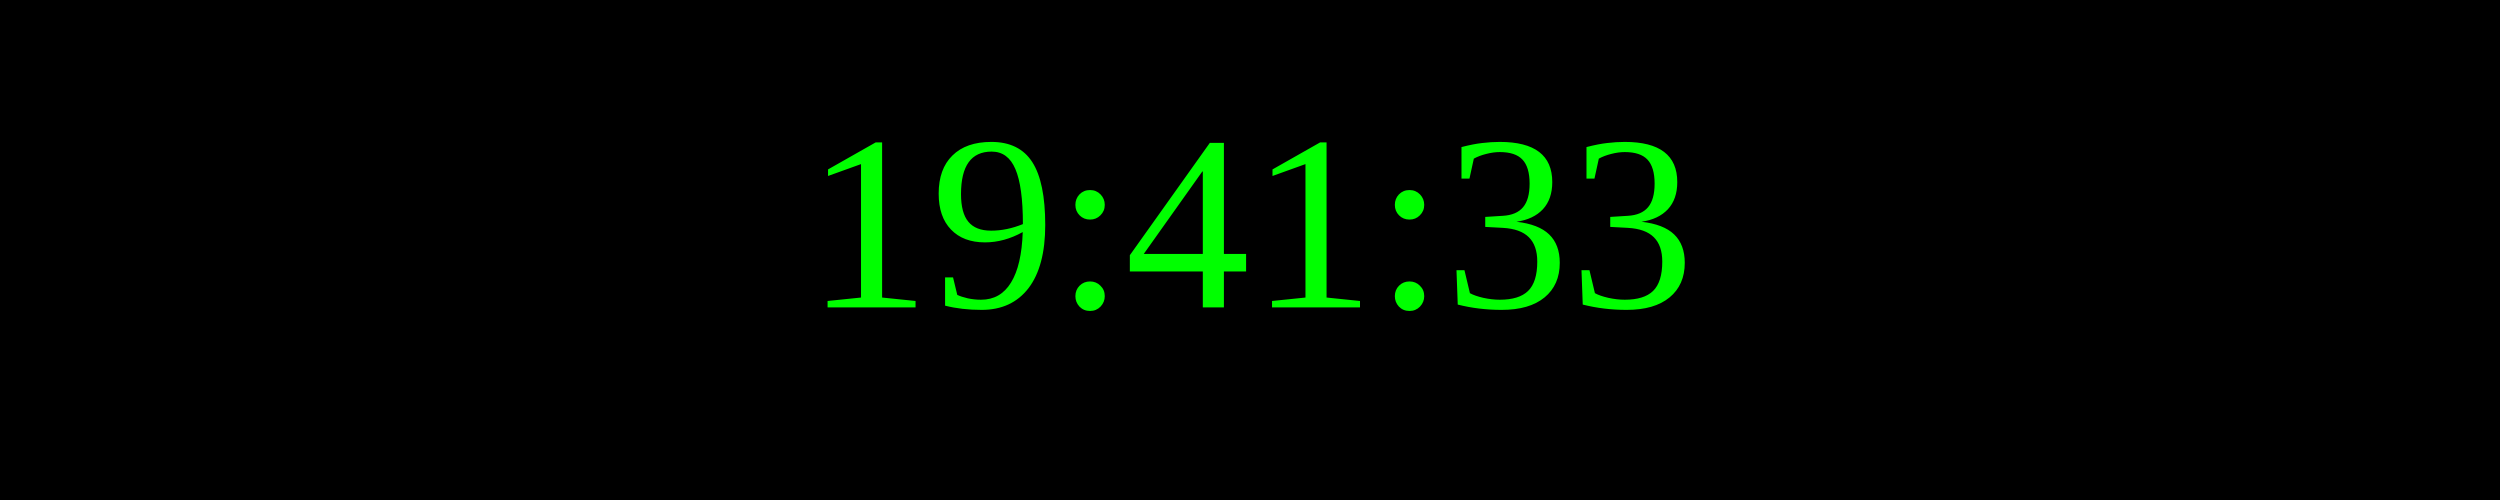
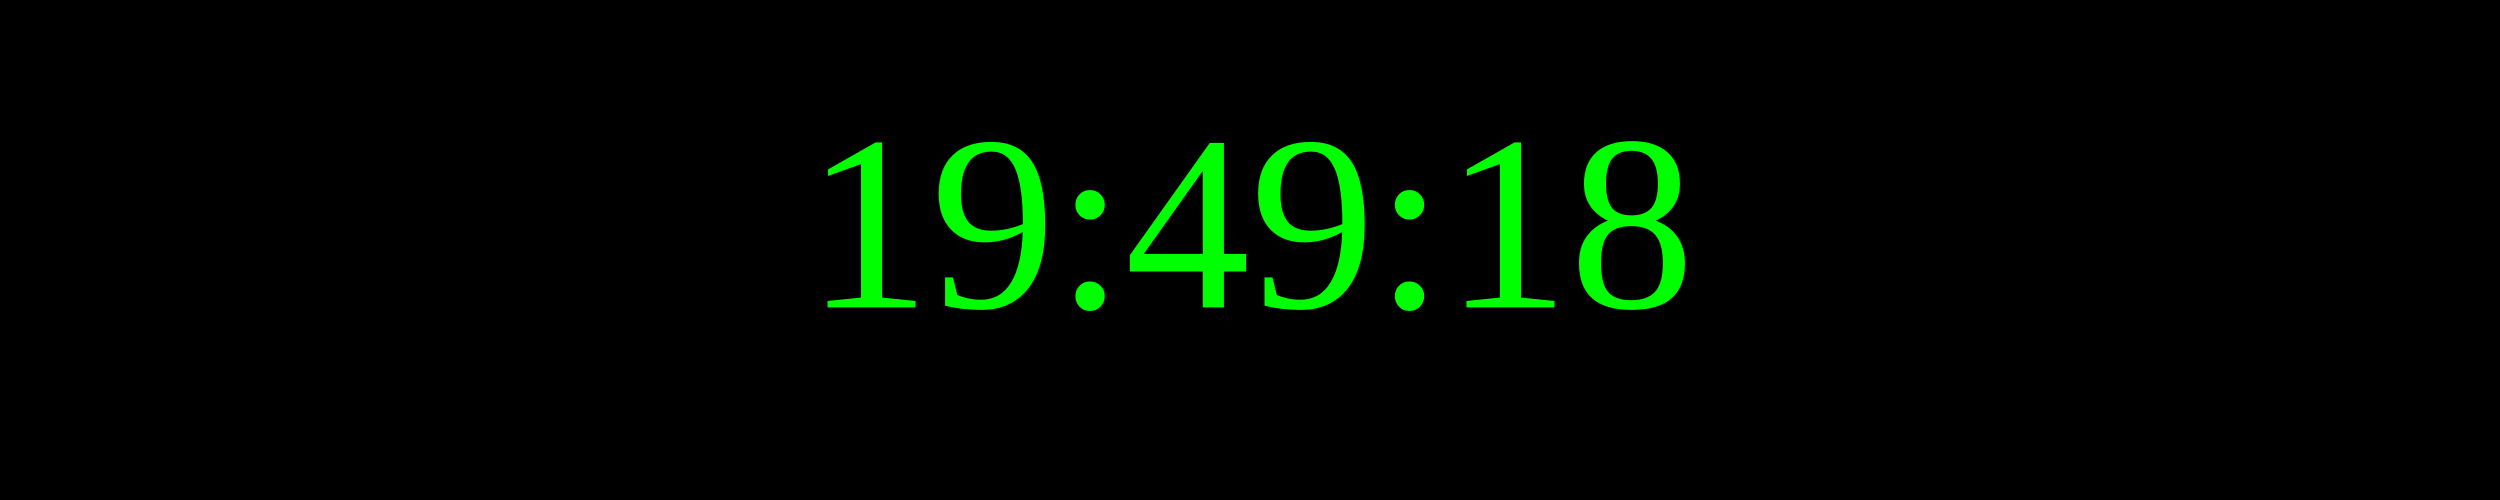
<svg xmlns="http://www.w3.org/2000/svg" width="250" height="50">
  <rect width="100%" height="100%" fill="black" />
  <text x="50%" y="50%" font-size="25" fill="lime" text-anchor="middle" dominant-baseline="middle">
- 19:41:33
+ 19:49:18
</text>
</svg>
